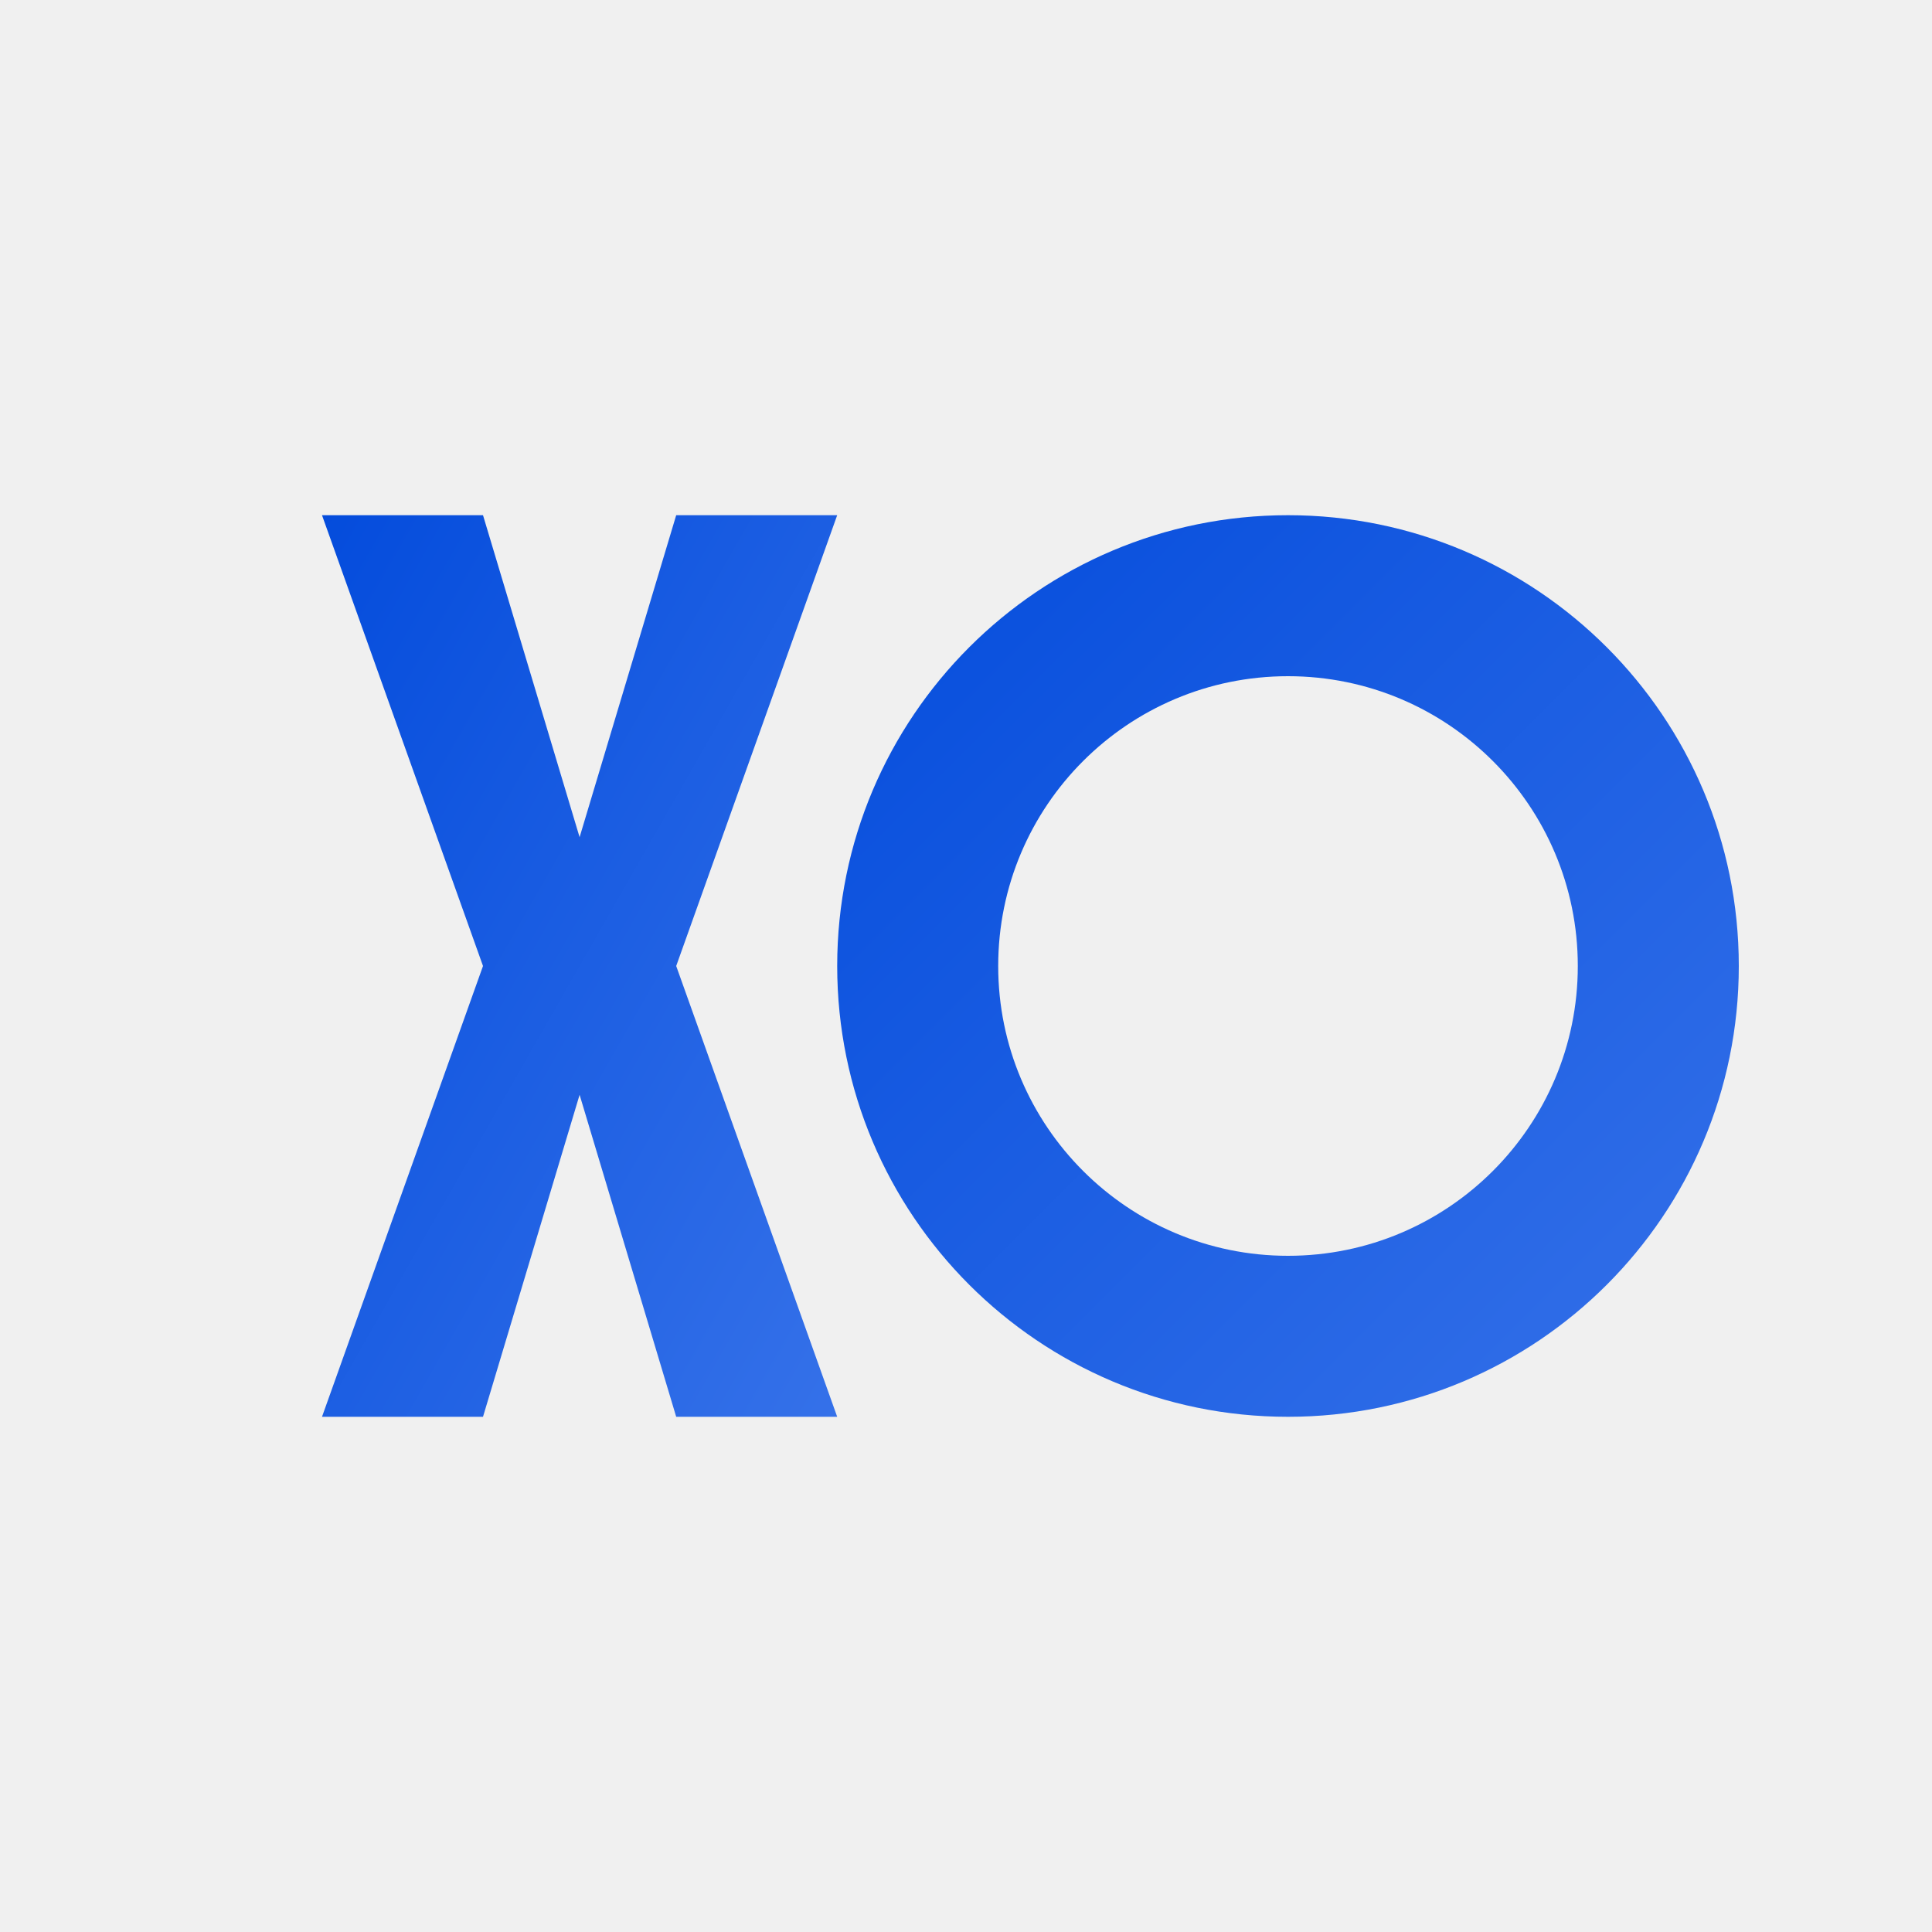
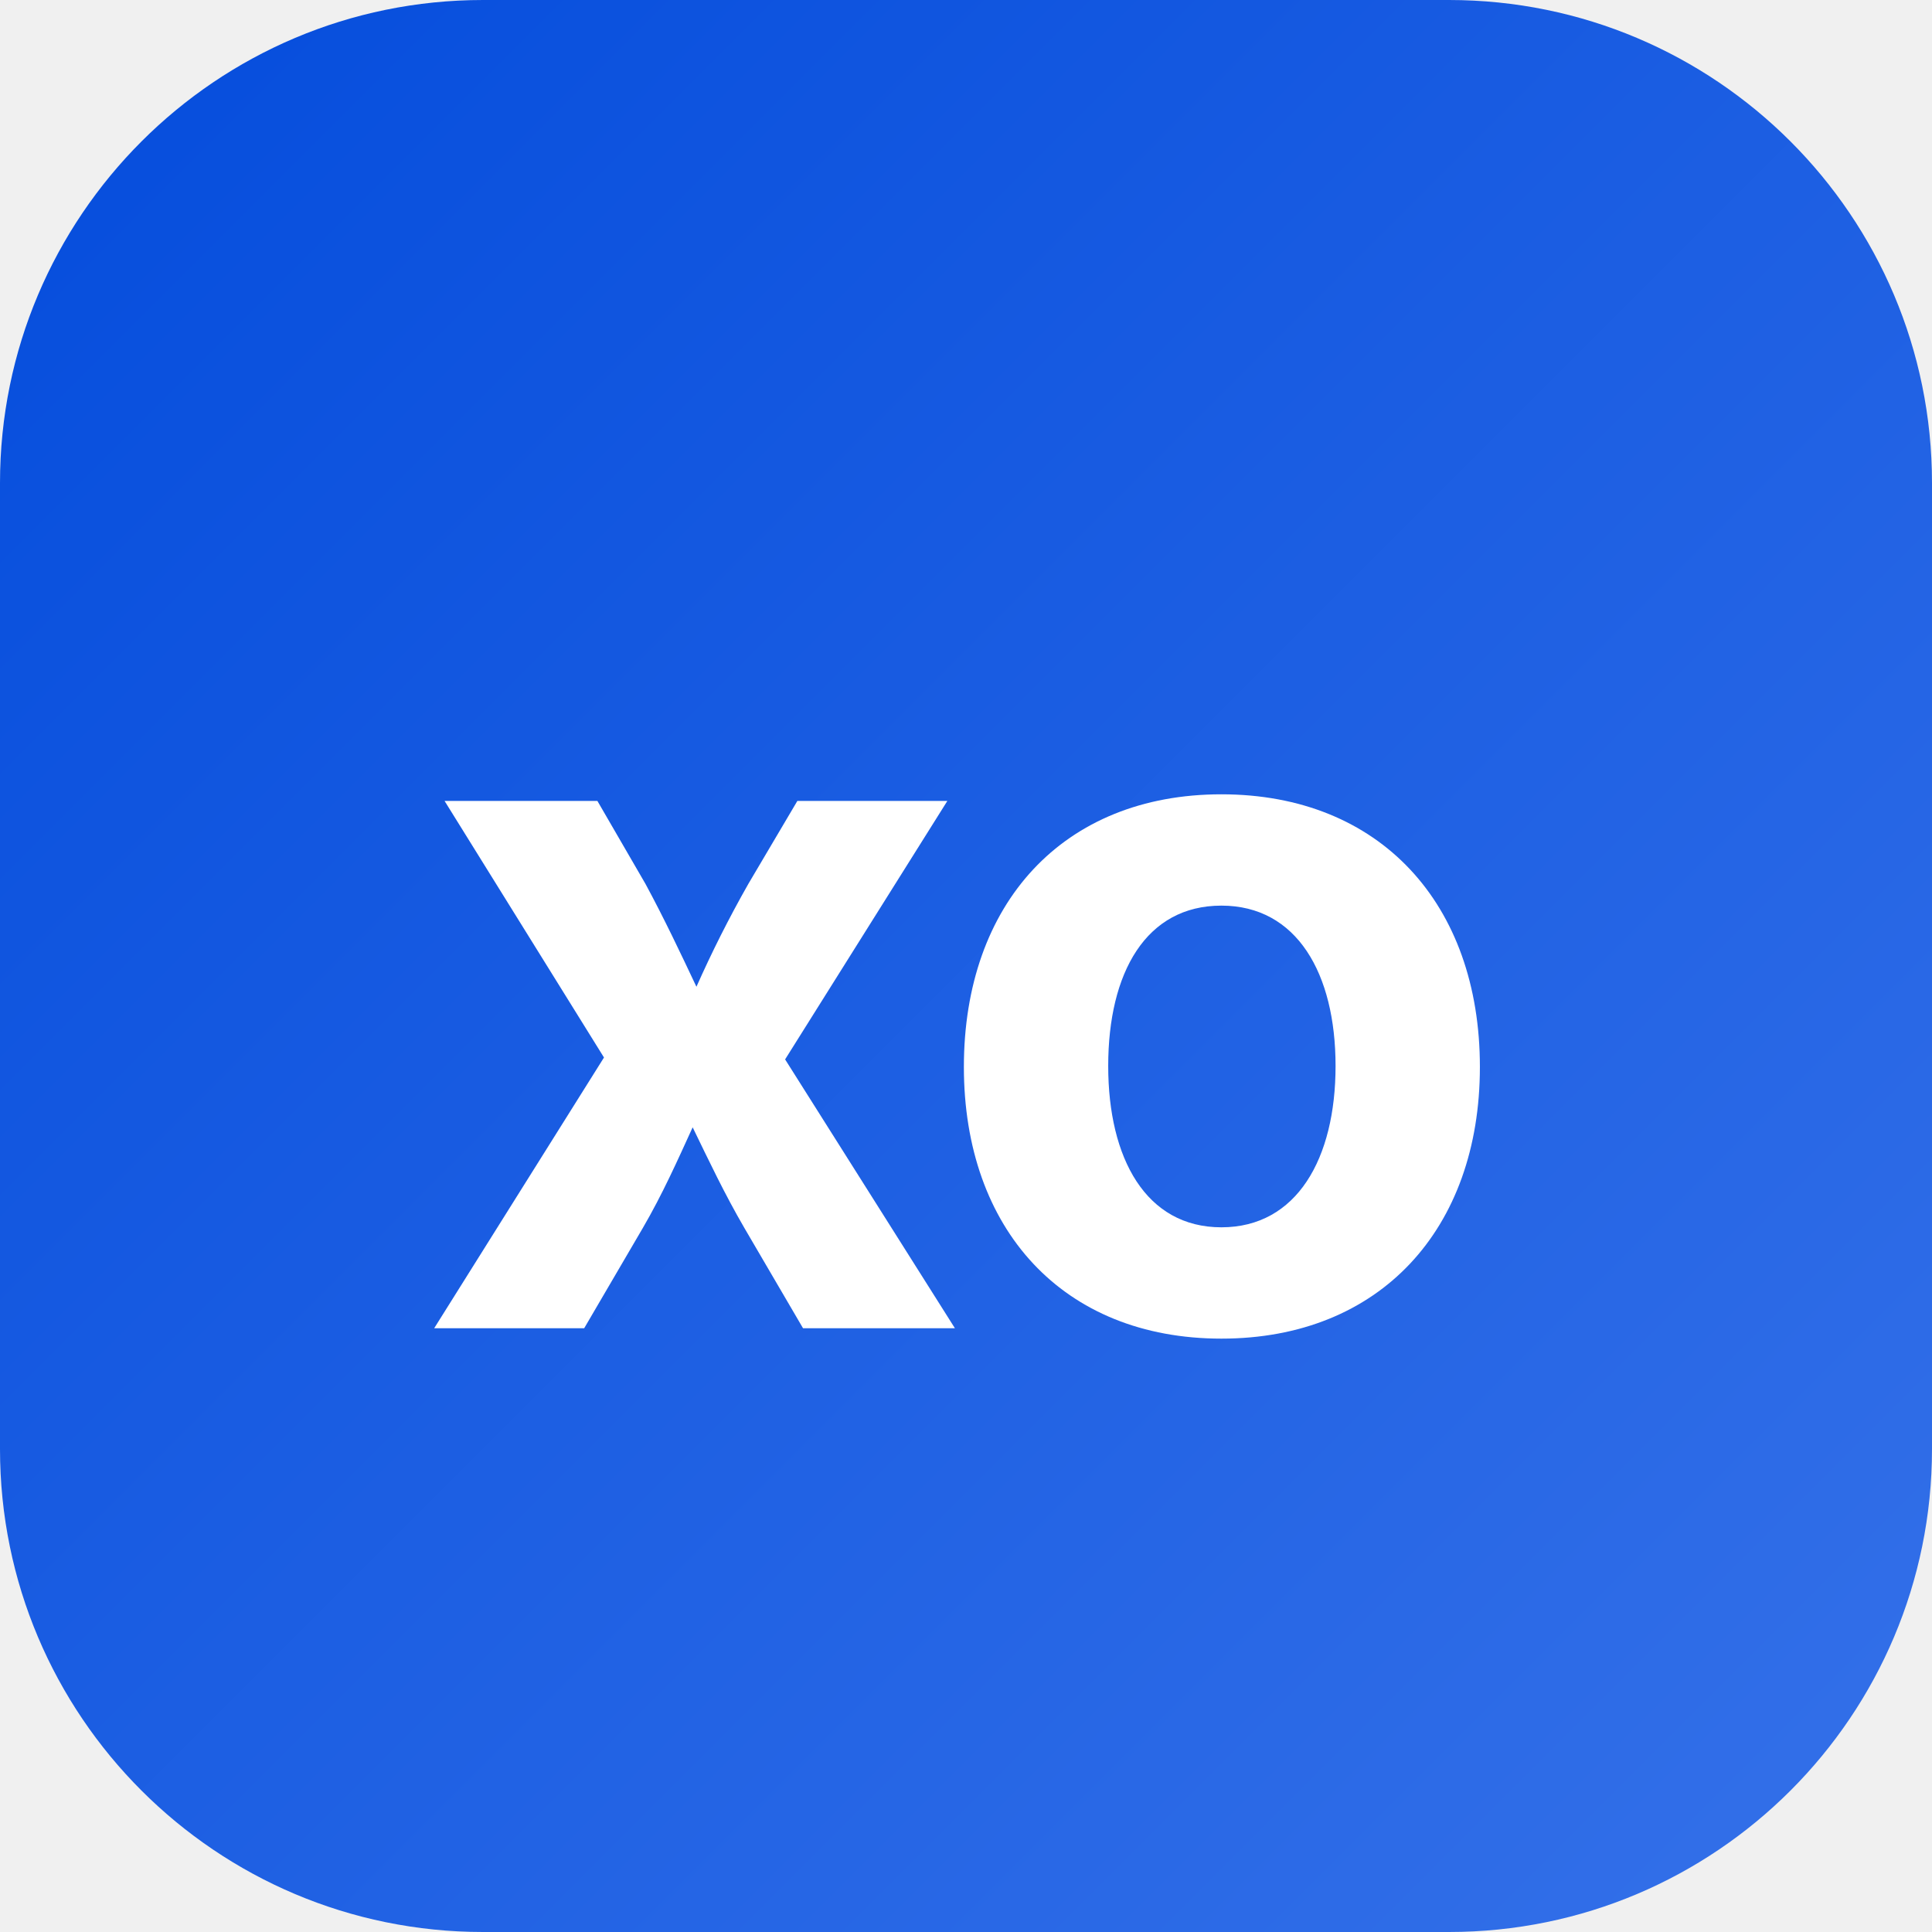
- <svg xmlns="http://www.w3.org/2000/svg" width="60" height="60" viewBox="0 0 60 60">
+ <svg xmlns="http://www.w3.org/2000/svg" width="32" height="32" viewBox="0 0 32 32">
  <defs>
    <linearGradient id="logoGrad" x1="0%" y1="0%" x2="100%" y2="100%">
      <stop offset="0%" style="stop-color:hsl(220, 96%, 44%);stop-opacity:1" />
      <stop offset="100%" style="stop-color:hsl(220, 80%, 56%);stop-opacity:1" />
    </linearGradient>
  </defs>
-   <g fill="url(#logoGrad)">
-     <path d="M 10 16 L 15 16 L 18 26 L 21 16 L 26 16 L 21 30 L 26 44 L 21 44 L 18 34 L 15 44 L 10 44 L 15 30 Z" />
-     <path d="M 40 16 A 14 14 0 1 0 40 44 A 14 14 0 1 0 40 16 Z M 40 21 A 9 9 0 1 1 40 39 A 9 9 0 1 1 40 21 Z" fill-rule="evenodd" />
-   </g>
+   <rect width="32" height="32" rx="8" fill="url(#logoGrad)" />
+   <text x="16" y="22" text-anchor="middle" font-family="Inter, system-ui, sans-serif" font-weight="700" font-size="16" fill="white" letter-spacing="-0.5">xo</text>
</svg>
